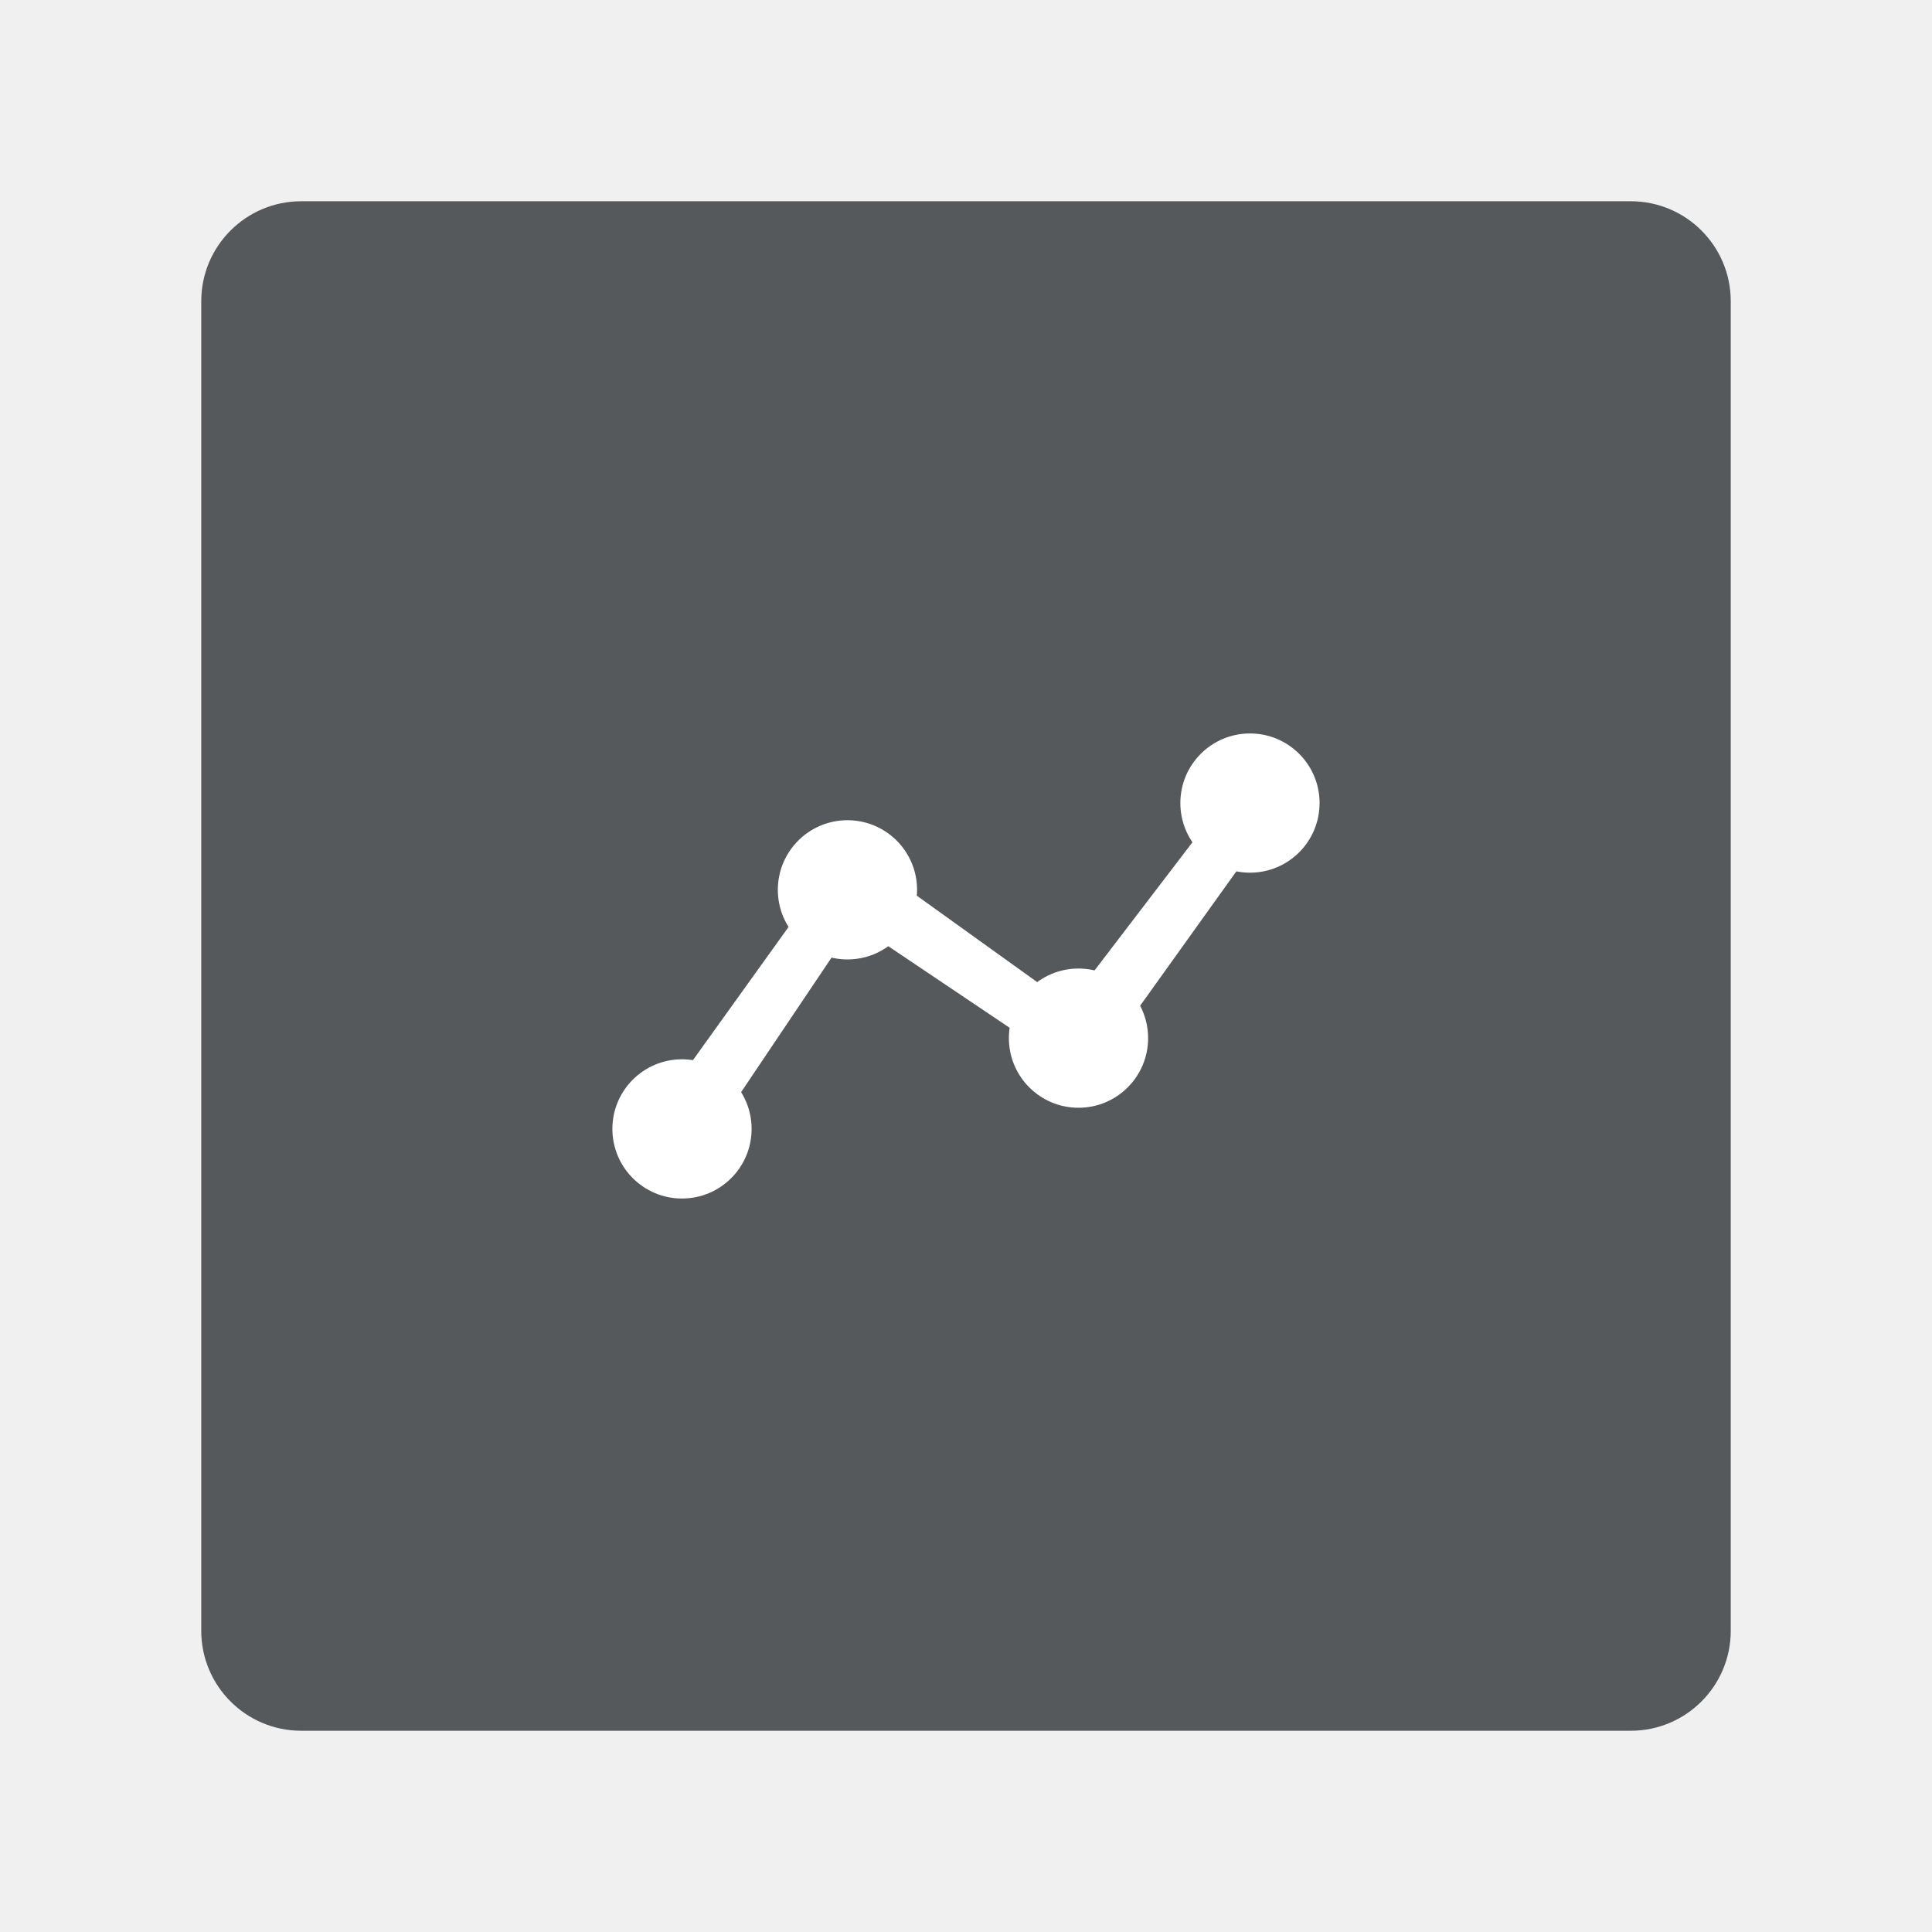
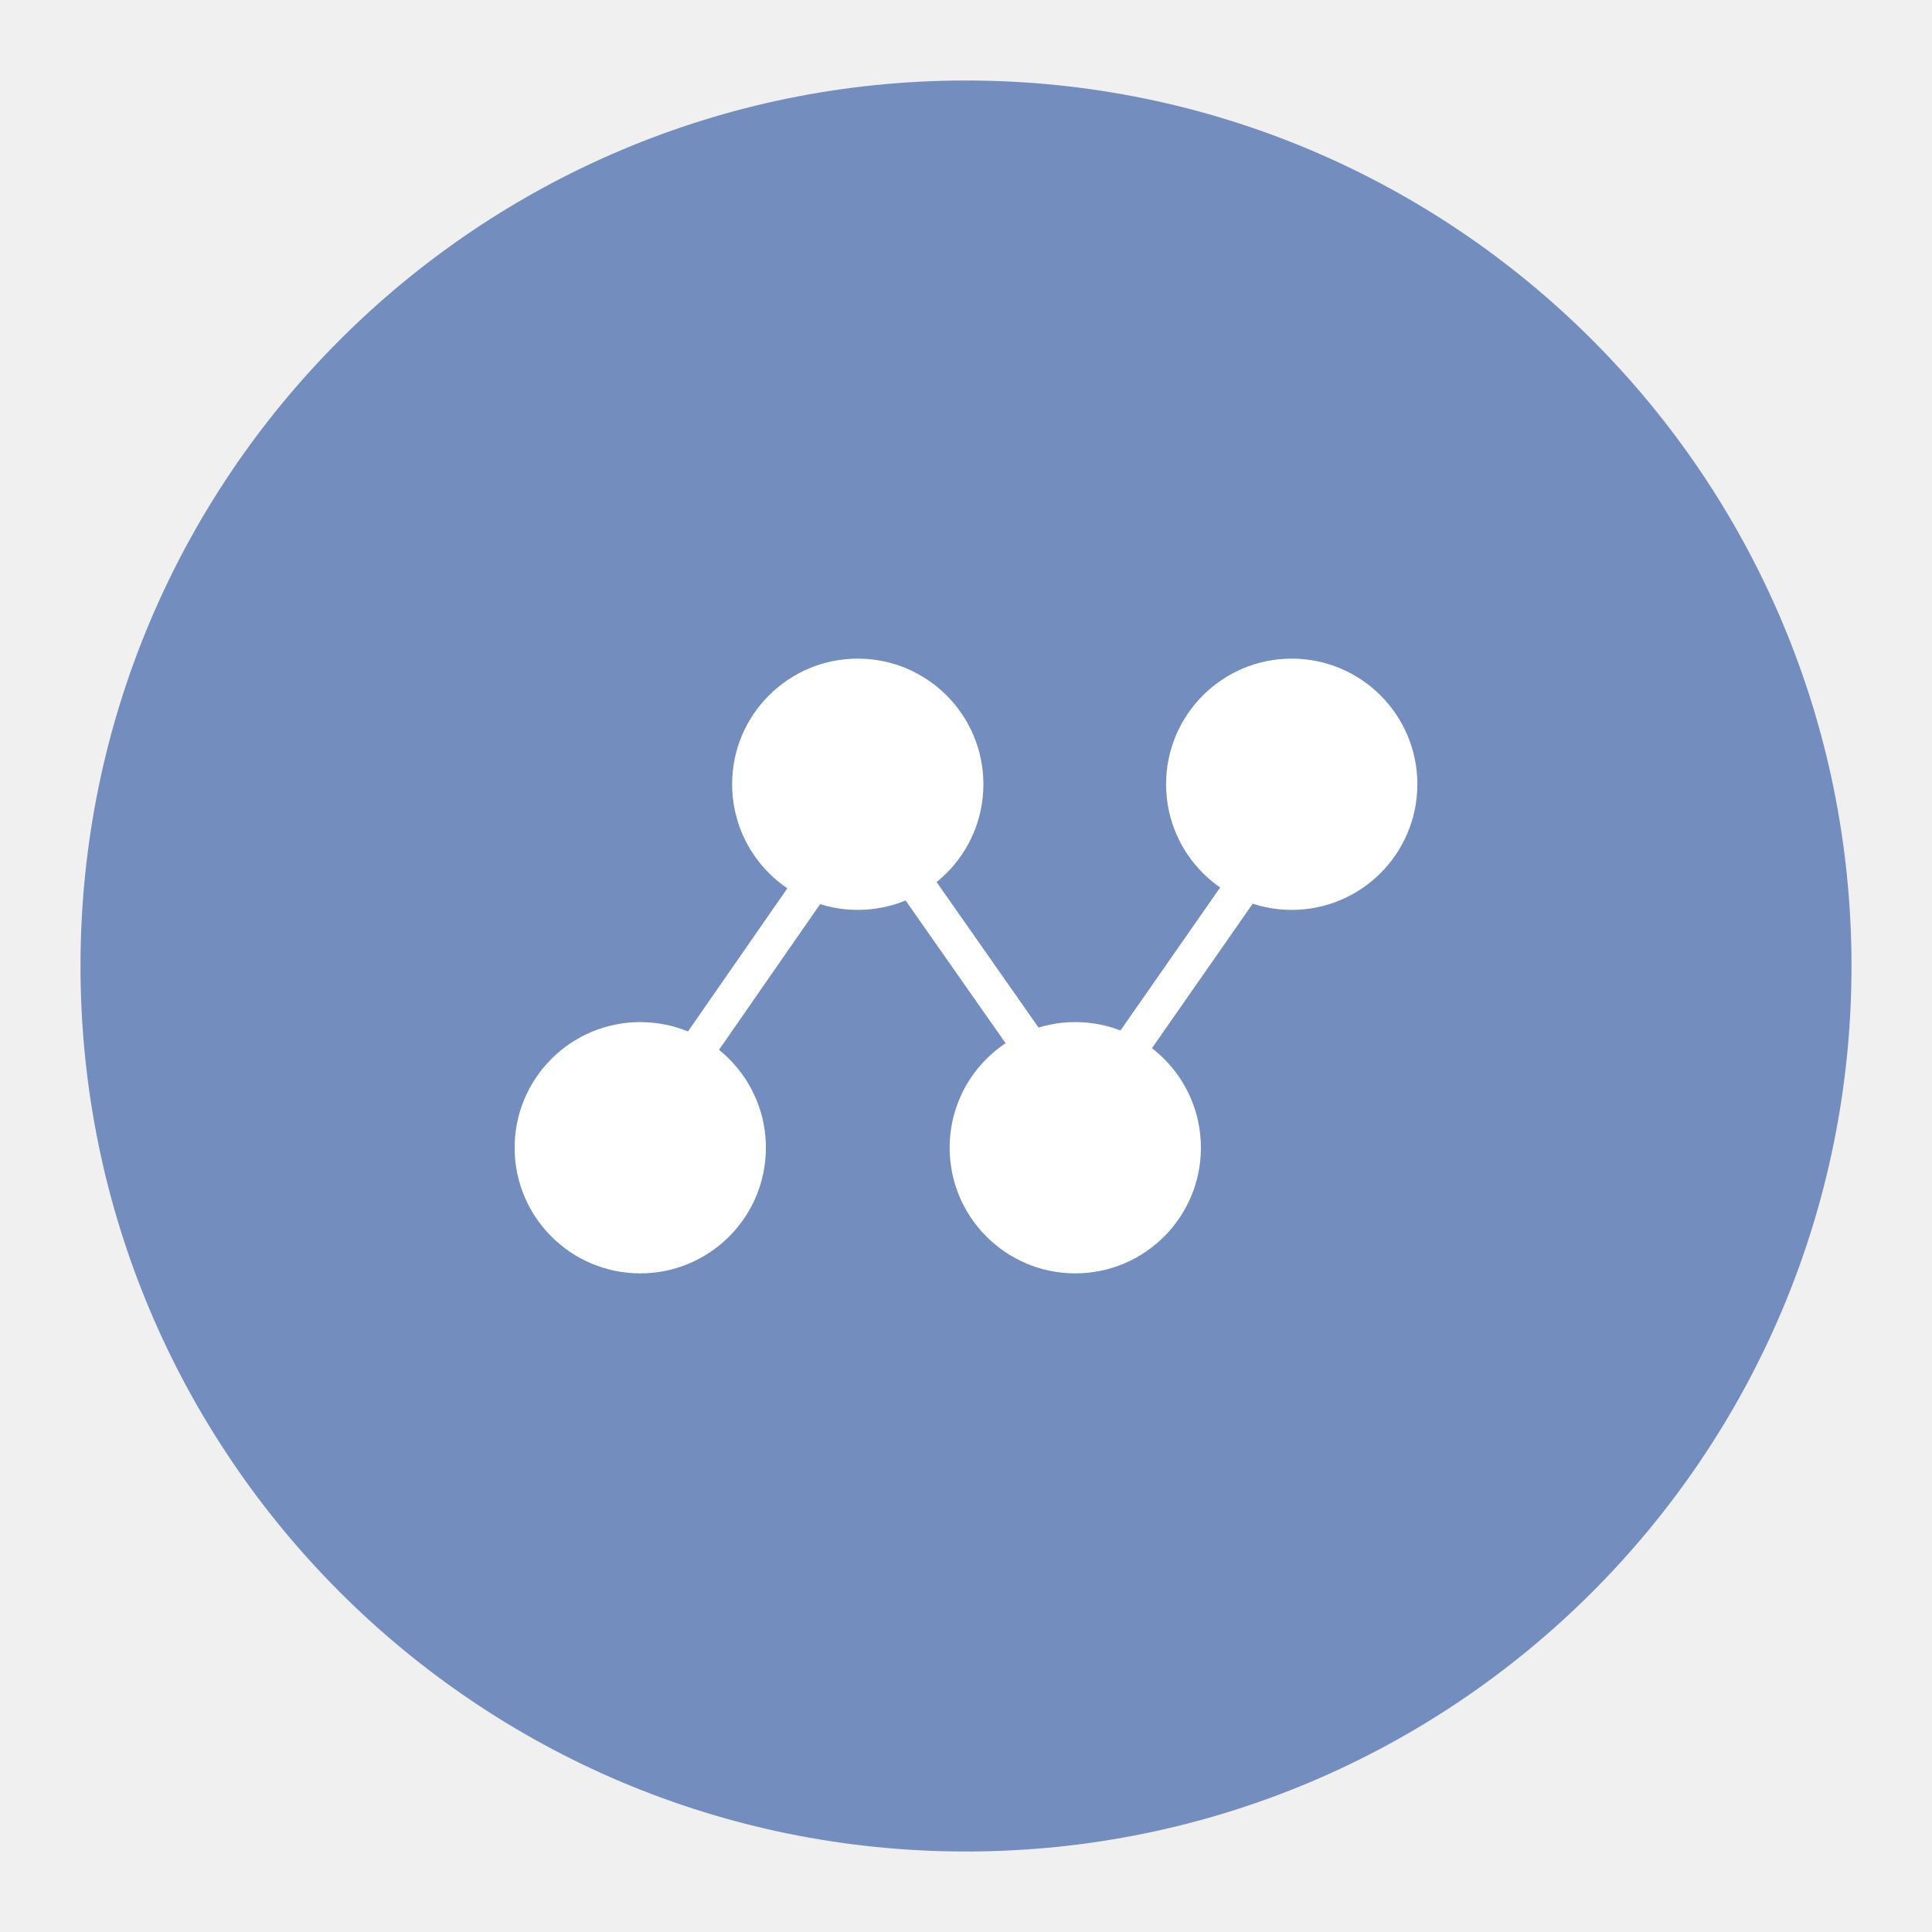
- <svg xmlns="http://www.w3.org/2000/svg" width="192" height="192">
-   <rect width="152" height="152" x="20" y="20" fill="#56595b" rx="9.935" />
-   <g fill="#fff" stroke-width="0">
-     <circle cx="67.776" cy="112.19" r="6.918" />
-     <circle cx="84.219" cy="88.43" r="6.918" />
-     <circle cx="107.18" cy="103.17" r="6.918" />
-     <circle cx="124.22" cy="79.808" r="6.918" />
-     <path d="m67.884 106.72 11.767-16.39 3.73 3.73-10.77 16.022zM89.773 88.051l16.39 11.767-3.73 3.73-16.022-10.77zM107.3 98.371l12.248-16.033 3.617 3.839-11.239 15.695z" />
+ <svg xmlns="http://www.w3.org/2000/svg" version="1.1" viewBox="0 0 192 192" xml:space="preserve">
+   <circle class="a" cx="96" cy="96" r="88" fill="#728dbe" />
+   <g fill="#fff" stroke-linecap="round" stroke-linejoin="round" stroke-width="1.801">
+     <circle cx="63.629" cy="114.06" r="12.485" />
+     <circle cx="85.243" cy="77.939" r="12.485" />
+     <circle cx="128.37" cy="77.939" r="12.485" />
+     <circle cx="106.86" cy="114.06" r="12.485" />
+   </g>
+   <g fill="none" stroke="#fff" stroke-linecap="round" stroke-linejoin="round" stroke-width="3.573">
+     <path d="m66.738 107.99 17.469-25.167" />
+     <path d="m110.53 106.71 17.617-25.27" />
+     <path d="m89.93 86.279 13.62 19.442" />
  </g>
</svg>
